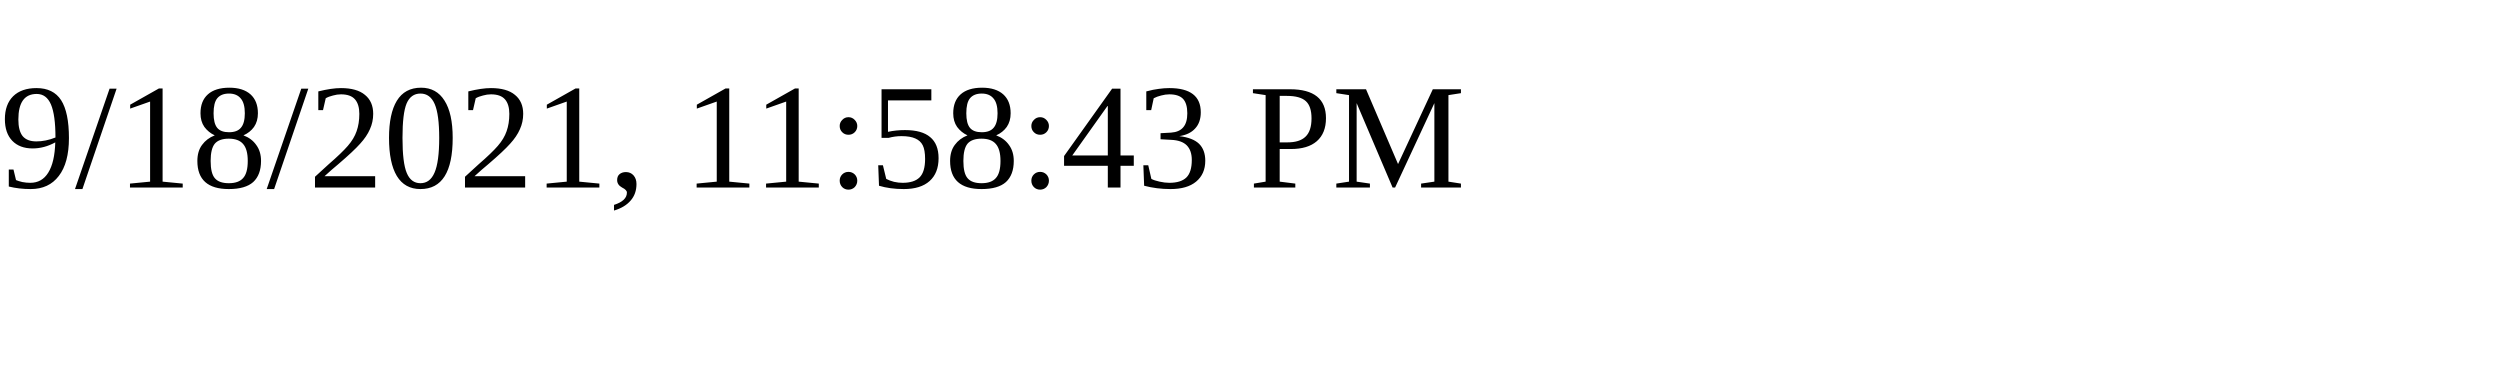
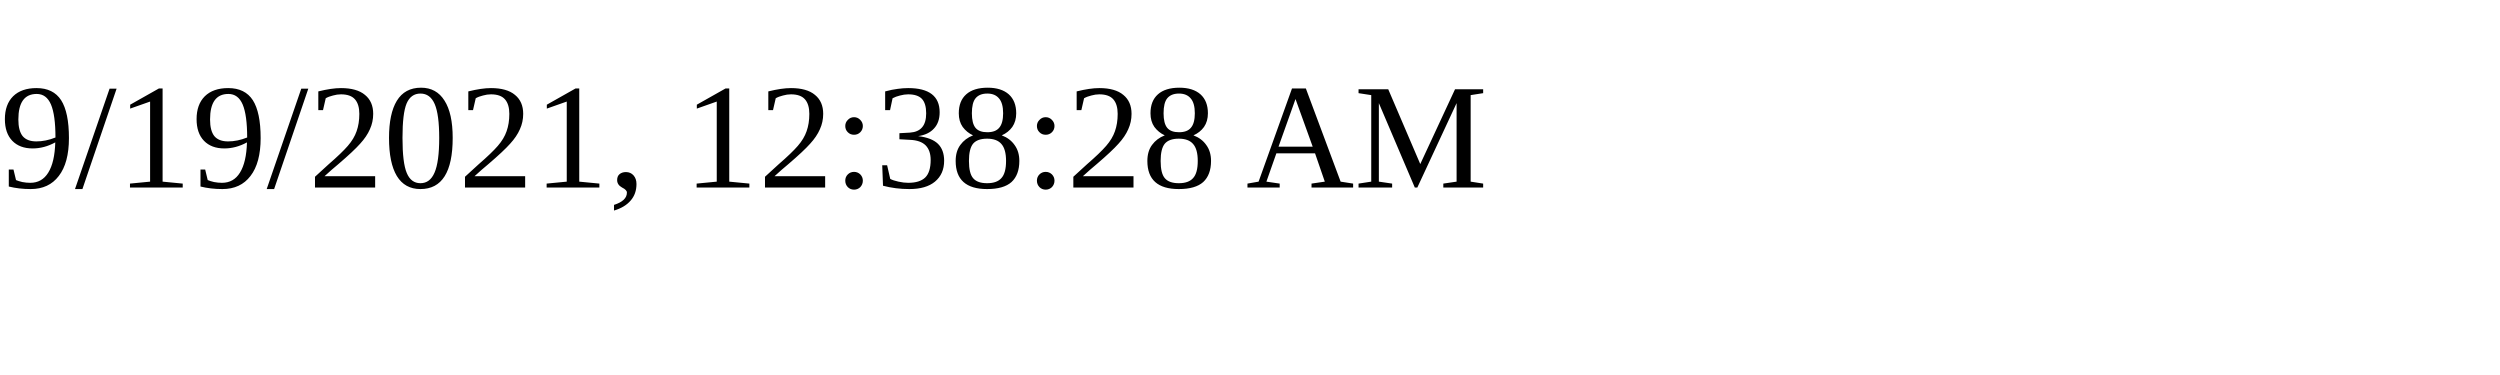
<svg xmlns="http://www.w3.org/2000/svg" height="30" width="200">
-   <text x="0" y="15">9/18/2021, 11:58:43 PM</text>
+   <text x="0" y="15">9/19/2021, 12:38:28 AM</text>
</svg>
